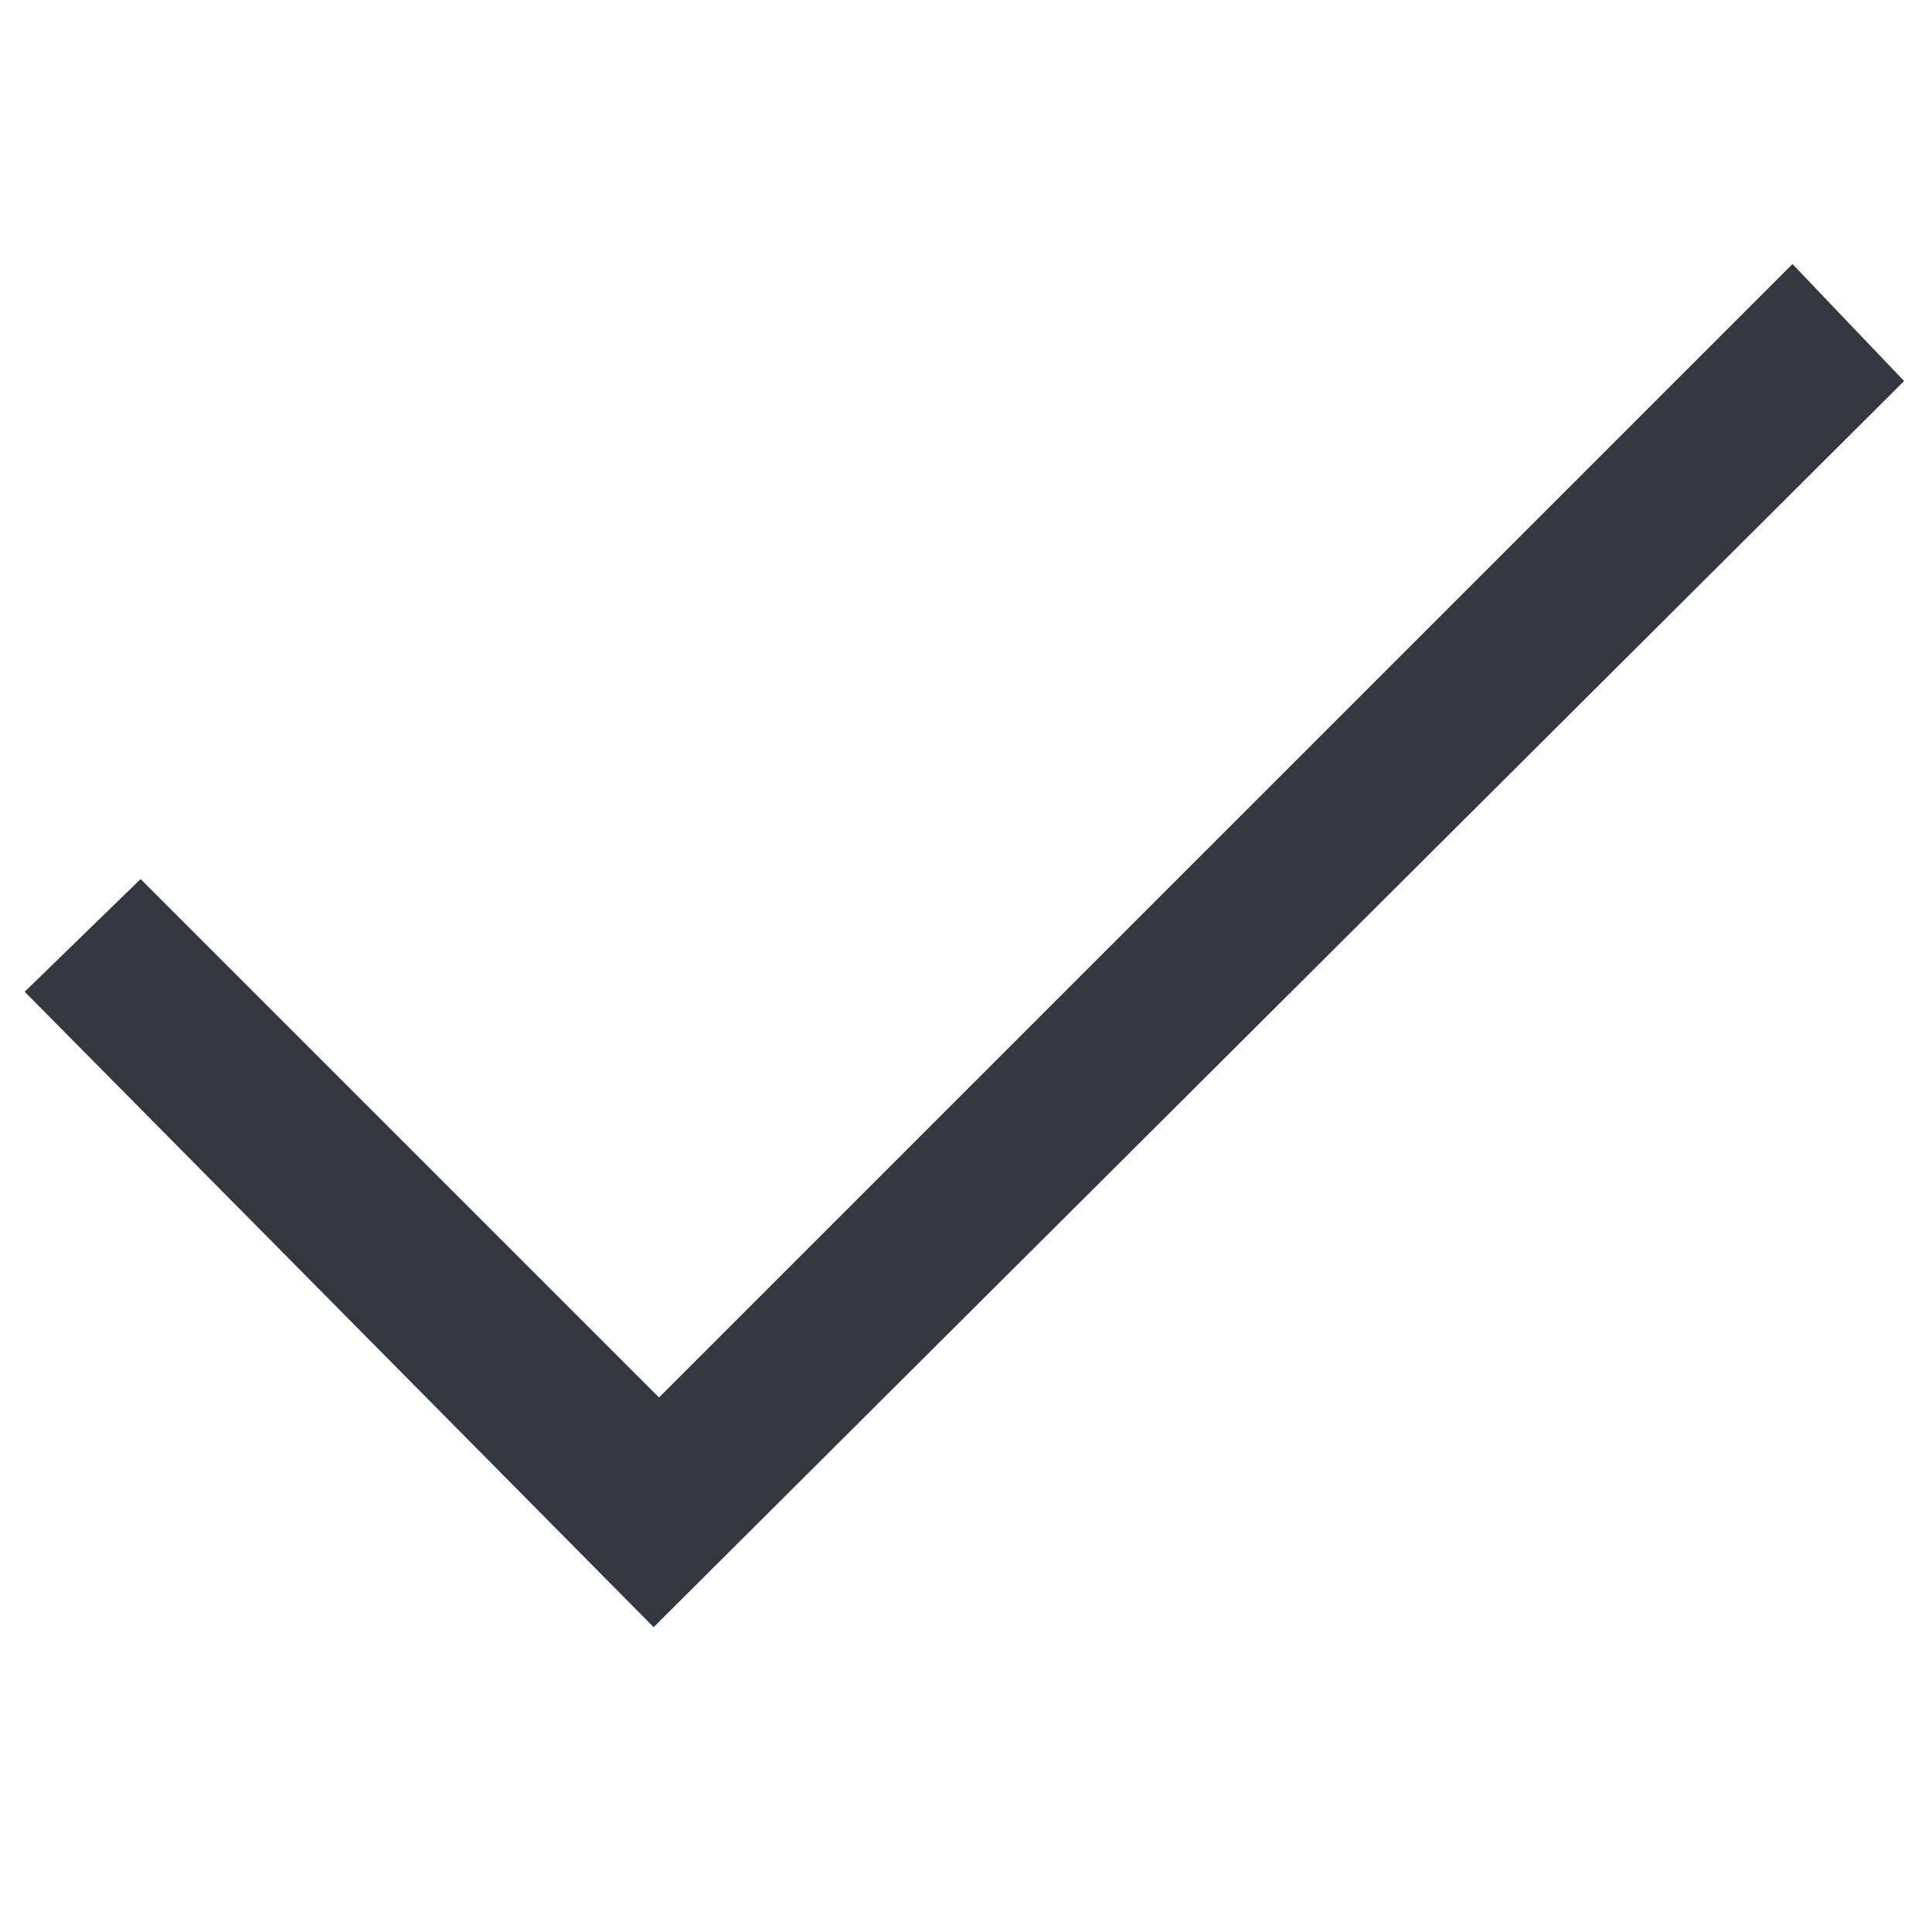
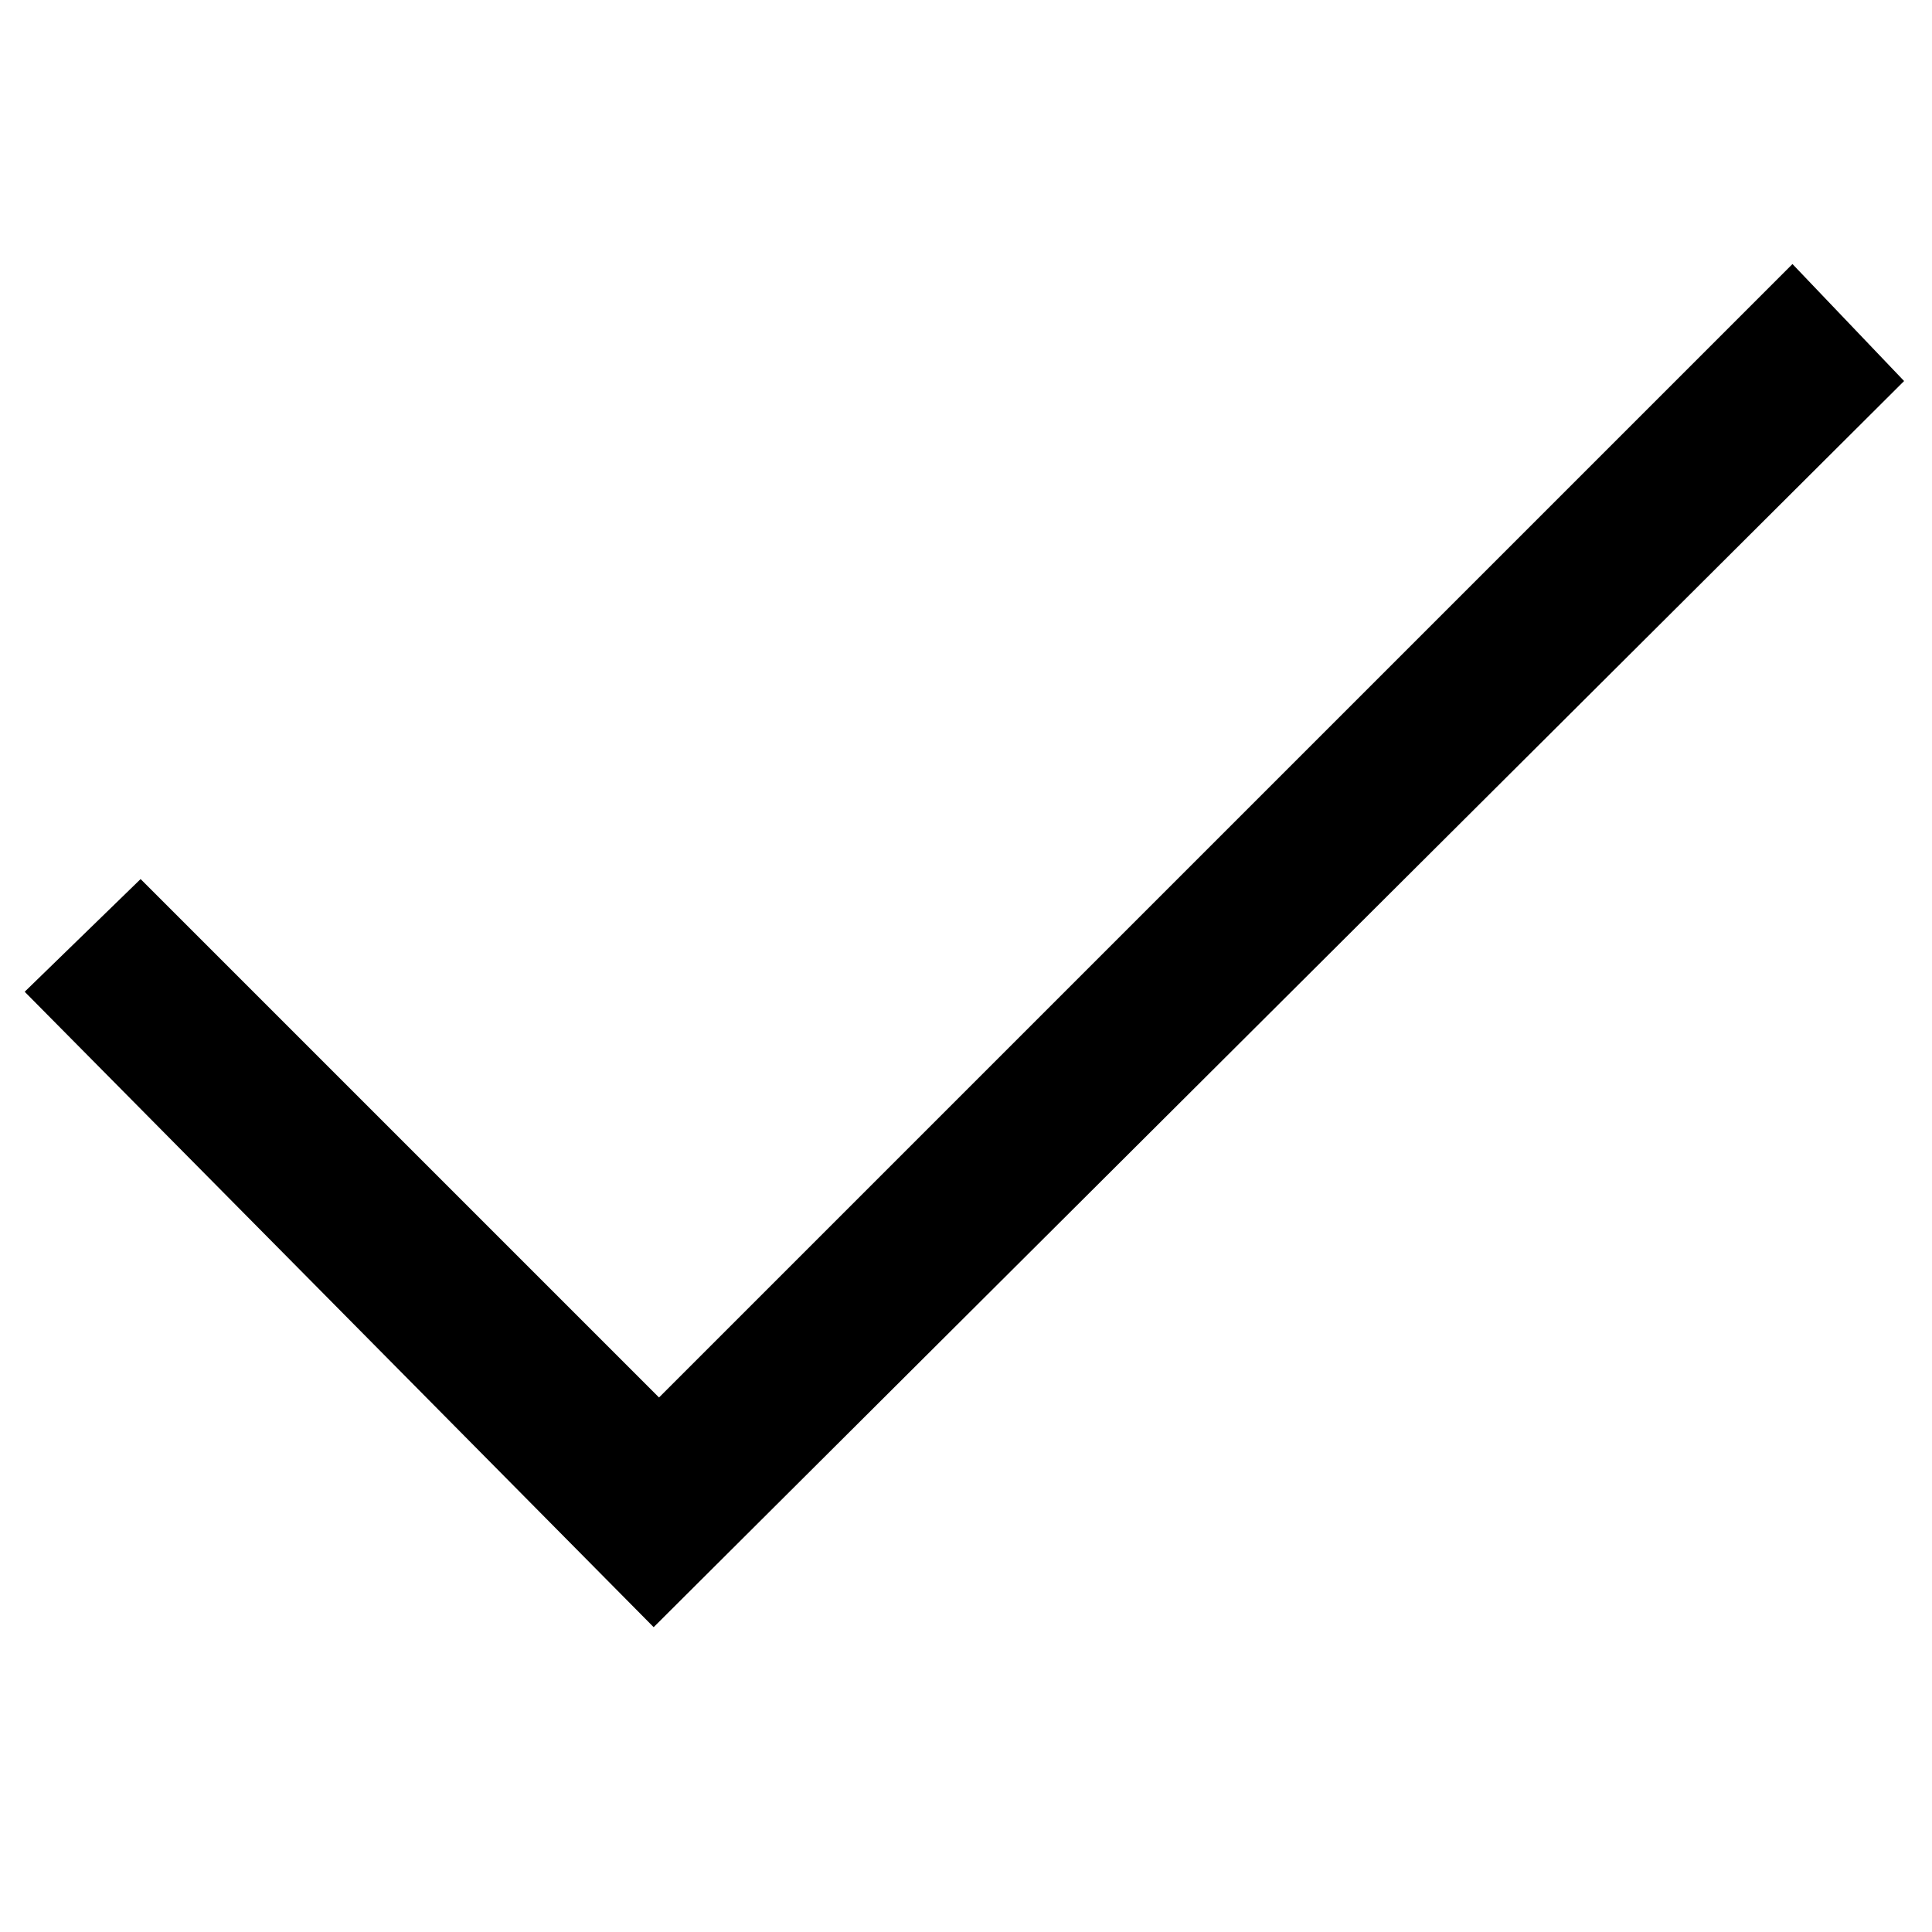
<svg xmlns="http://www.w3.org/2000/svg" data-name="Layer 1" viewBox="0 0 18 18">
-   <path fill="#333740" d="M.23 9.24l5.86 5.92L17.74 3.55 16.7 2.46 6.14 13.02 1.31 8.19.23 9.24z" />
+   <path d="M.23 9.24l5.86 5.92L17.74 3.55 16.7 2.46 6.14 13.02 1.31 8.19.23 9.24z" />
</svg>
